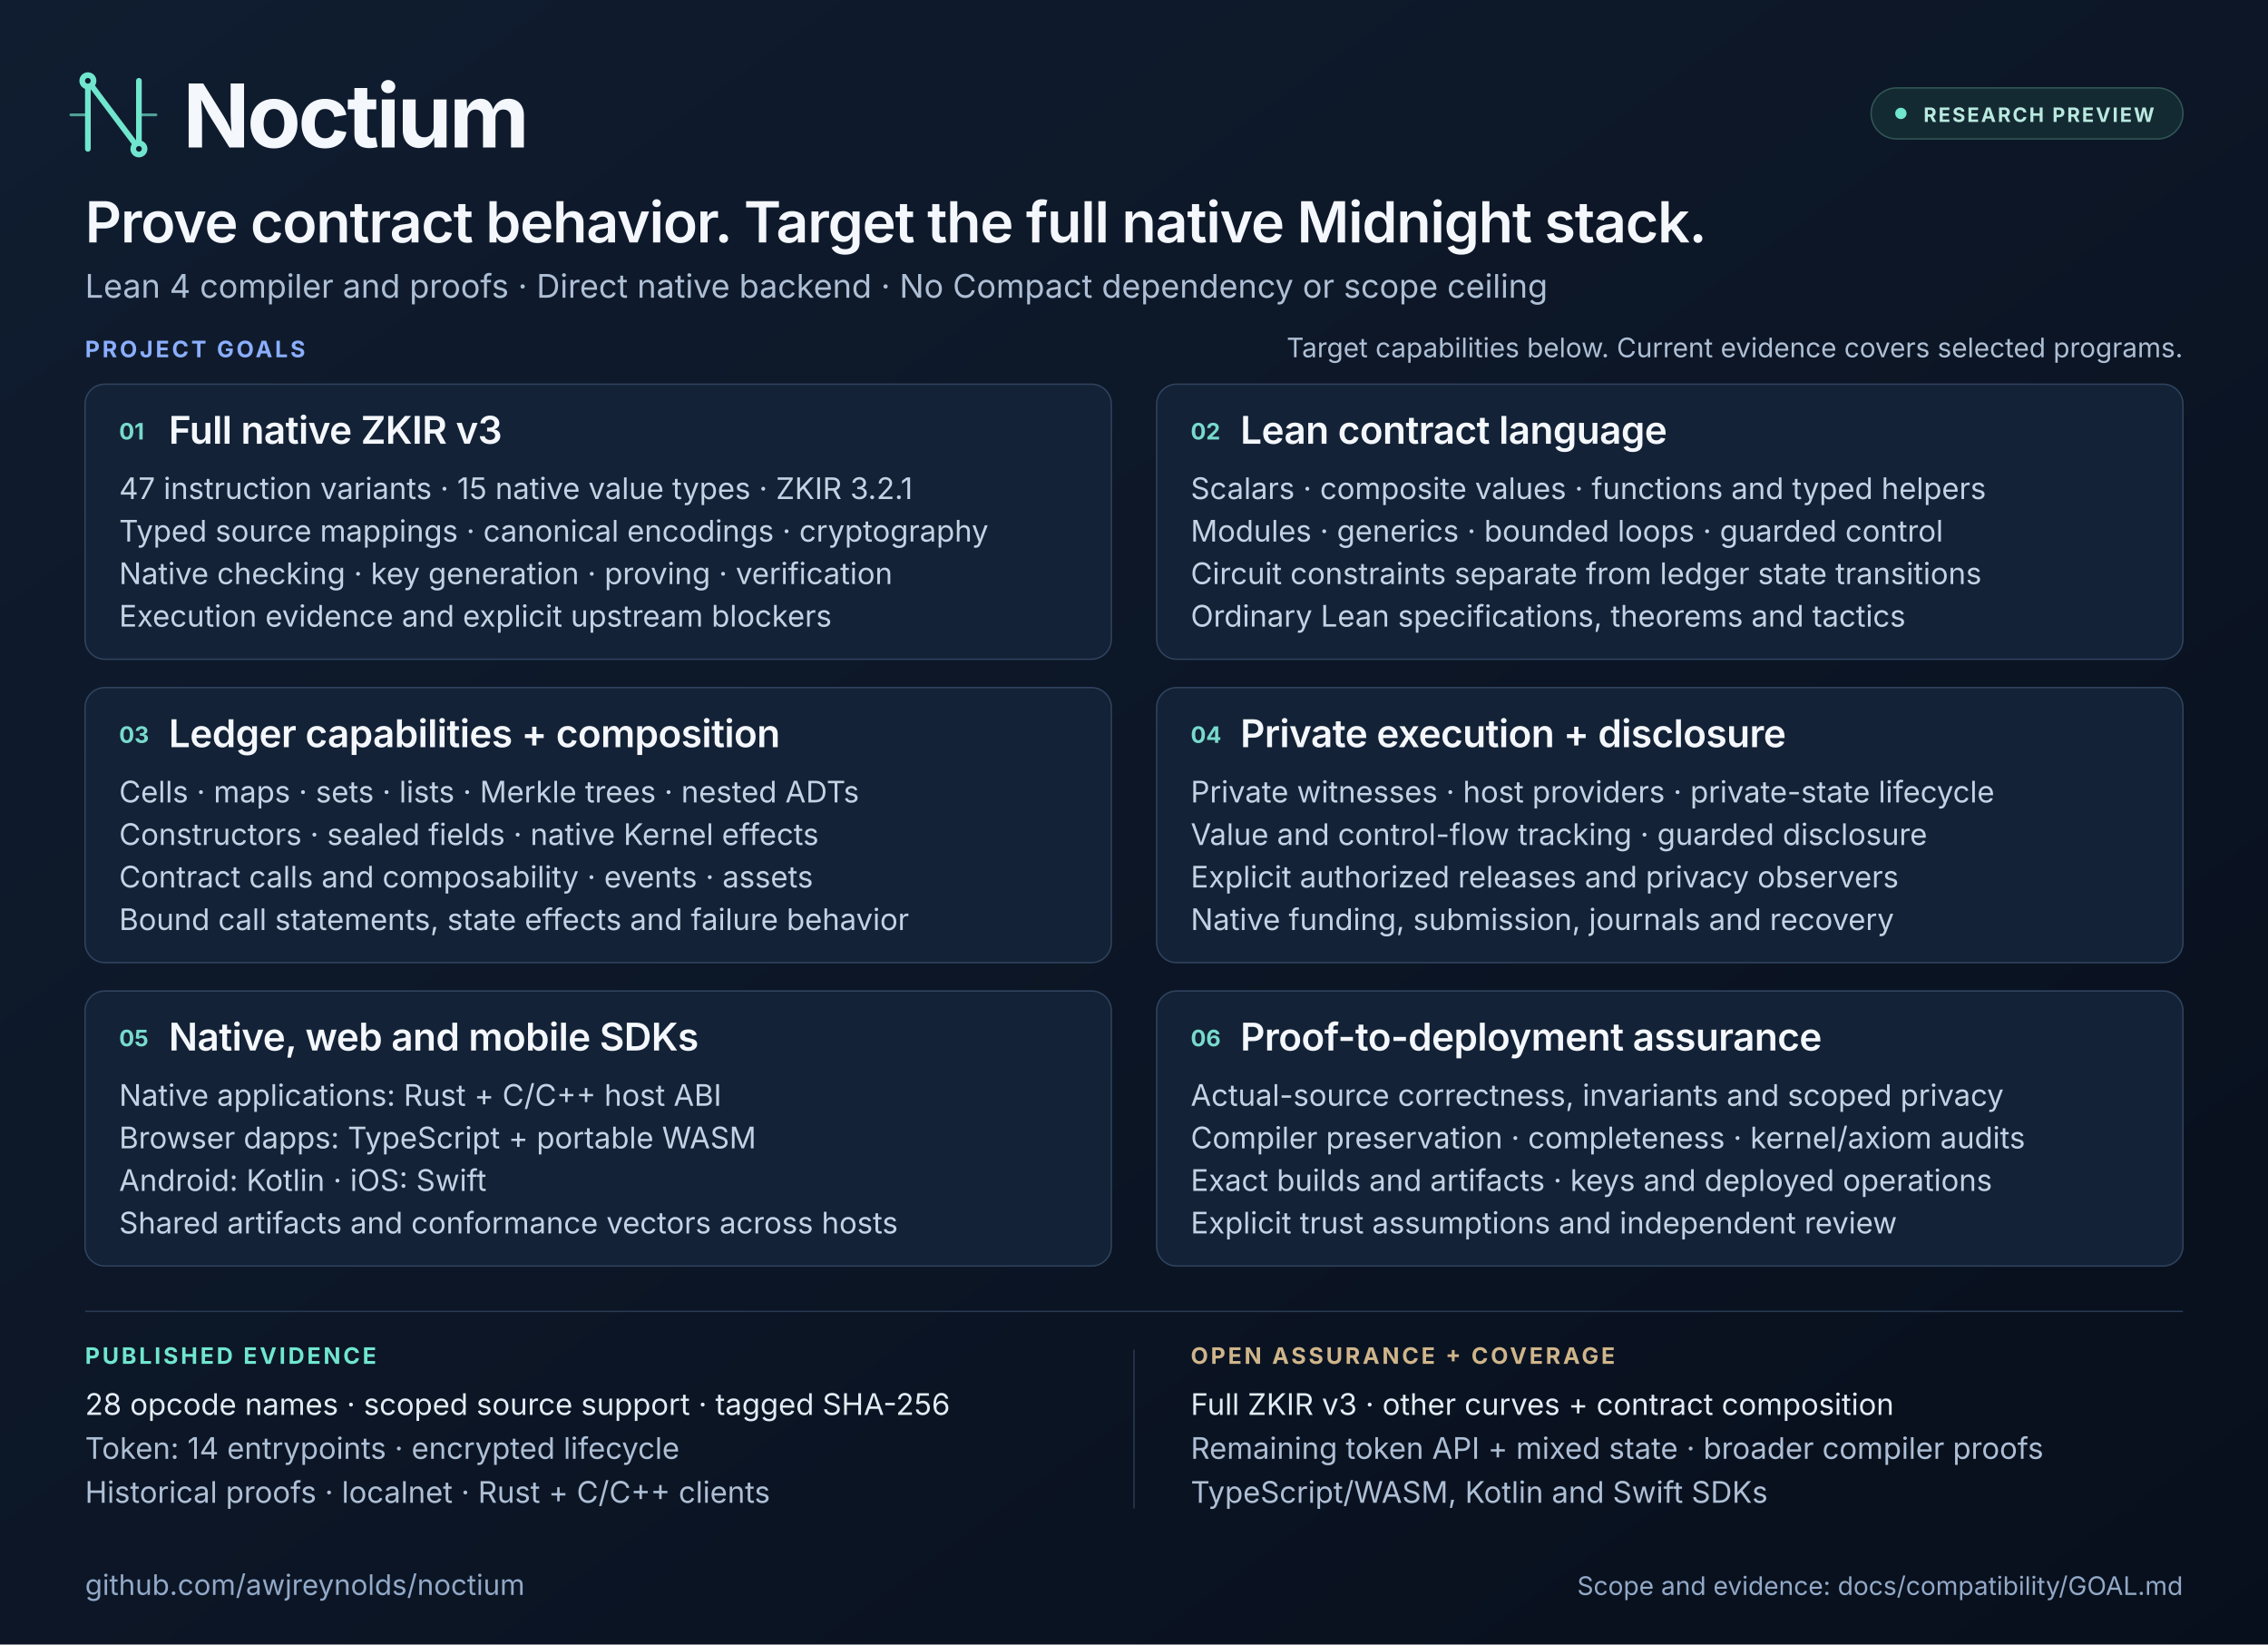
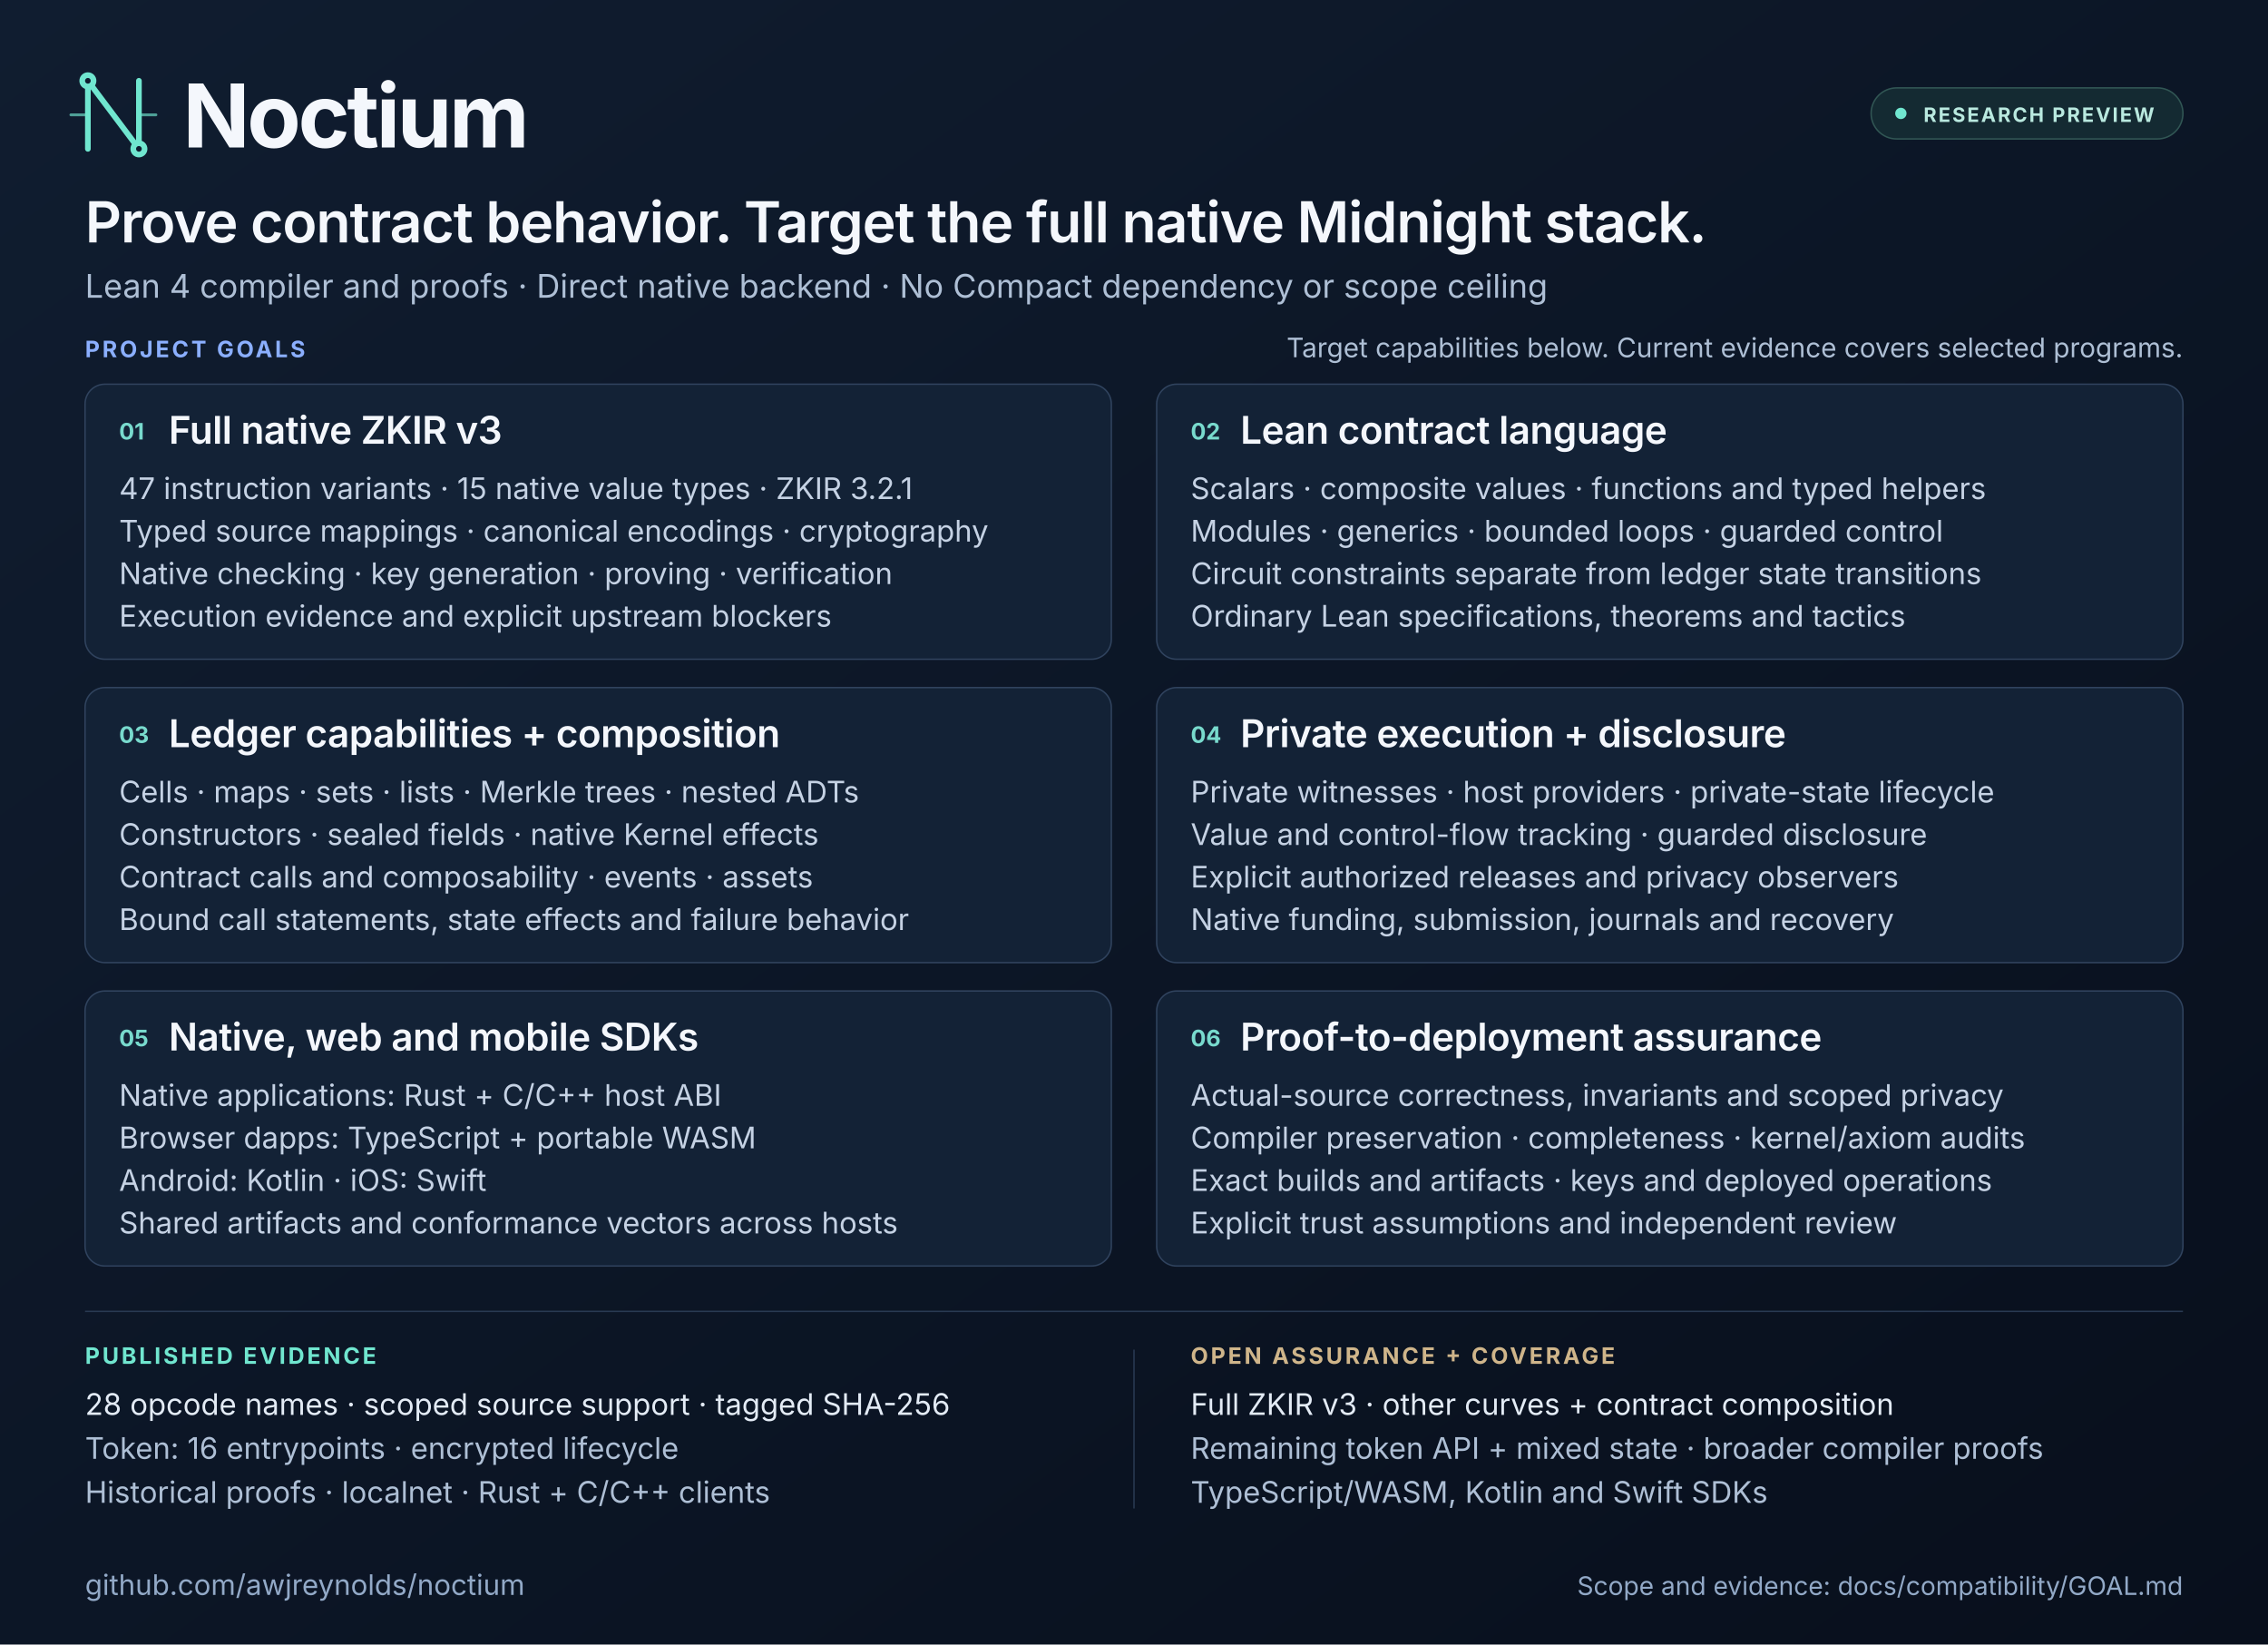
<svg xmlns="http://www.w3.org/2000/svg" width="1600" height="1160" viewBox="0 0 1600 1160" role="img" aria-labelledby="title description">
  <defs>
    <linearGradient id="background" x1="0" y1="0" x2="1" y2="1">
      <stop offset="0" stop-color="#101D30" />
      <stop offset="1" stop-color="#080F1C" />
    </linearGradient>
    <linearGradient id="accent" x1="0" y1="0" x2="1" y2="0">
      <stop offset="0" stop-color="#70E6CF" />
      <stop offset="1" stop-color="#8BAFFF" />
    </linearGradient>
  </defs>
  <rect width="1600" height="1160" fill="url(#background)" />
  <path d="M0 2H1600" stroke="url(#accent)" stroke-width="4" />
  <g stroke="#70E6CF" stroke-width="4" fill="none" stroke-linecap="round" stroke-linejoin="round">
    <path d="M62 105V57L98 105V57" />
    <path d="M50 81H62M98 81H110" stroke-width="2" opacity="0.65" />
    <circle cx="62" cy="57" r="4" fill="#101D30" />
    <circle cx="98" cy="105" r="4" fill="#101D30" />
  </g>
  <g font-family="Inter, Arial, Helvetica, sans-serif">
    <text x="129" y="104" fill="#F4F7FC" font-size="62" font-weight="700" letter-spacing="-2">Noctium</text>
    <rect x="1320" y="62" width="220" height="36" rx="18" fill="#142A32" stroke="#315654" />
    <circle cx="1341" cy="80" r="4" fill="#70E6CF" />
    <text x="1357" y="86" fill="#B9E9DF" font-size="14" font-weight="700" letter-spacing="1.3">RESEARCH PREVIEW</text>
    <text x="60" y="171" fill="#F4F7FC" font-size="40" font-weight="600" letter-spacing="-0.7">Prove contract behavior. Target the full native Midnight stack.</text>
    <text x="60" y="210" fill="#AEBFD5" font-size="23">Lean 4 compiler and proofs · Direct native backend · No Compact dependency or scope ceiling</text>
    <text x="60" y="252" fill="#8BAFFF" font-size="16" font-weight="700" letter-spacing="1.8">PROJECT GOALS</text>
    <text x="1540" y="252" fill="#AEBFD5" font-size="19" text-anchor="end">Target capabilities below. Current evidence covers selected programs.</text>
    <g fill="#132236" stroke="#30435E">
      <rect x="60" y="271" width="724" height="194" rx="14" />
      <rect x="816" y="271" width="724" height="194" rx="14" />
      <rect x="60" y="485" width="724" height="194" rx="14" />
      <rect x="816" y="485" width="724" height="194" rx="14" />
      <rect x="60" y="699" width="724" height="194" rx="14" />
      <rect x="816" y="699" width="724" height="194" rx="14" />
    </g>
    <g fill="#78DACD" font-size="16" font-weight="700">
      <text x="84" y="310">01</text>
      <text x="840" y="310">02</text>
      <text x="84" y="524">03</text>
      <text x="840" y="524">04</text>
      <text x="84" y="738">05</text>
      <text x="840" y="738">06</text>
    </g>
    <g fill="#F4F7FC" font-size="27" font-weight="600" letter-spacing="-0.3">
      <text x="119" y="313">Full native ZKIR v3</text>
      <text x="875" y="313">Lean contract language</text>
      <text x="119" y="527">Ledger capabilities + composition</text>
      <text x="875" y="527">Private execution + disclosure</text>
      <text x="119" y="741">Native, web and mobile SDKs</text>
      <text x="875" y="741">Proof-to-deployment assurance</text>
    </g>
    <g fill="#C5D2E4" font-size="21">
      <text x="84" y="352">47 instruction variants · 15 native value types · ZKIR 3.2.1</text>
      <text x="84" y="382">Typed source mappings · canonical encodings · cryptography</text>
      <text x="84" y="412">Native checking · key generation · proving · verification</text>
      <text x="84" y="442">Execution evidence and explicit upstream blockers</text>
      <text x="840" y="352">Scalars · composite values · functions and typed helpers</text>
      <text x="840" y="382">Modules · generics · bounded loops · guarded control</text>
      <text x="840" y="412">Circuit constraints separate from ledger state transitions</text>
      <text x="840" y="442">Ordinary Lean specifications, theorems and tactics</text>
      <text x="84" y="566">Cells · maps · sets · lists · Merkle trees · nested ADTs</text>
      <text x="84" y="596">Constructors · sealed fields · native Kernel effects</text>
      <text x="84" y="626">Contract calls and composability · events · assets</text>
      <text x="84" y="656">Bound call statements, state effects and failure behavior</text>
      <text x="840" y="566">Private witnesses · host providers · private-state lifecycle</text>
      <text x="840" y="596">Value and control-flow tracking · guarded disclosure</text>
      <text x="840" y="626">Explicit authorized releases and privacy observers</text>
      <text x="840" y="656">Native funding, submission, journals and recovery</text>
      <text x="84" y="780">Native applications: Rust + C/C++ host ABI</text>
      <text x="84" y="810">Browser dapps: TypeScript + portable WASM</text>
      <text x="84" y="840">Android: Kotlin · iOS: Swift</text>
      <text x="84" y="870">Shared artifacts and conformance vectors across hosts</text>
      <text x="840" y="780">Actual-source correctness, invariants and scoped privacy</text>
      <text x="840" y="810">Compiler preservation · completeness · kernel/axiom audits</text>
      <text x="840" y="840">Exact builds and artifacts · keys and deployed operations</text>
      <text x="840" y="870">Explicit trust assumptions and independent review</text>
    </g>
    <path d="M60 925H1540" stroke="#293A52" />
    <text x="60" y="962" fill="#70E6CF" font-size="16" font-weight="700" letter-spacing="1.8">PUBLISHED EVIDENCE</text>
    <text x="60" y="998" fill="#E3EBF5" font-size="21">28 opcode names · scoped source support · tagged SHA-256</text>
-     <text x="60" y="1029" fill="#AEBFD5" font-size="21">Token: 14 entrypoints · encrypted lifecycle</text>
+     <text x="60" y="1029" fill="#AEBFD5" font-size="21">Token: 16 entrypoints · encrypted lifecycle</text>
    <text x="60" y="1060" fill="#AEBFD5" font-size="21">Historical proofs · localnet · Rust + C/C++ clients</text>
    <path d="M800 952V1064" stroke="#293A52" />
    <text x="840" y="962" fill="#CFB58A" font-size="16" font-weight="700" letter-spacing="1.8">OPEN ASSURANCE + COVERAGE</text>
    <text x="840" y="998" fill="#E3EBF5" font-size="21">Full ZKIR v3 · other curves + contract composition</text>
    <text x="840" y="1029" fill="#AEBFD5" font-size="21">Remaining token API + mixed state · broader compiler proofs</text>
    <text x="840" y="1060" fill="#AEBFD5" font-size="21">TypeScript/WASM, Kotlin and Swift SDKs</text>
    <text x="60" y="1125" fill="#92A9C7" font-size="20">github.com/awjreynolds/noctium</text>
    <text x="1540" y="1125" fill="#92A9C7" font-size="18" text-anchor="end">Scope and evidence: docs/compatibility/GOAL.md</text>
  </g>
</svg>
